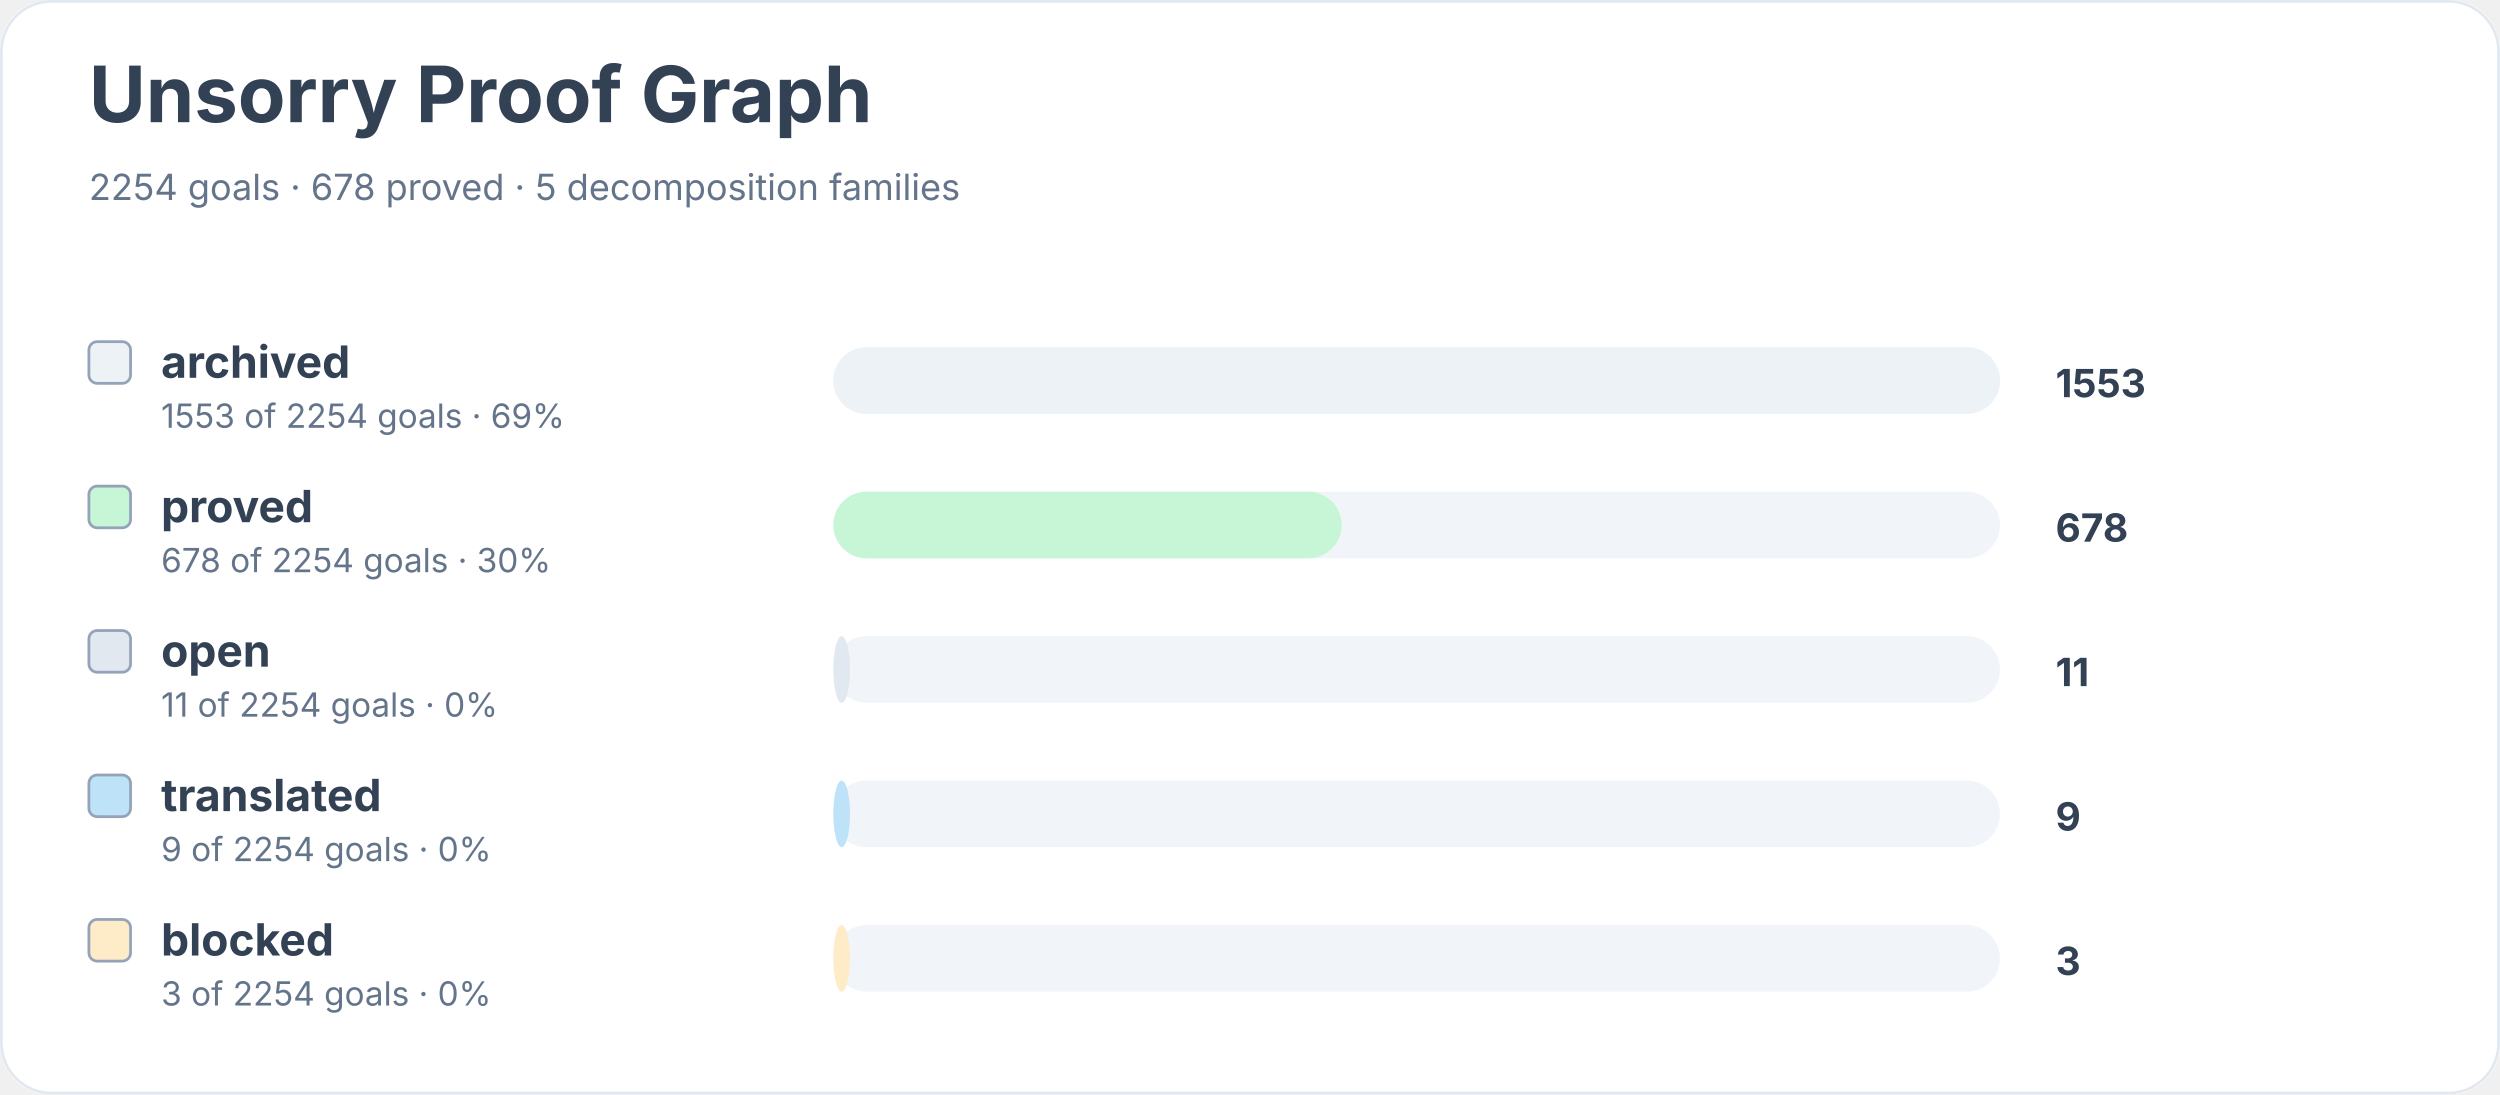
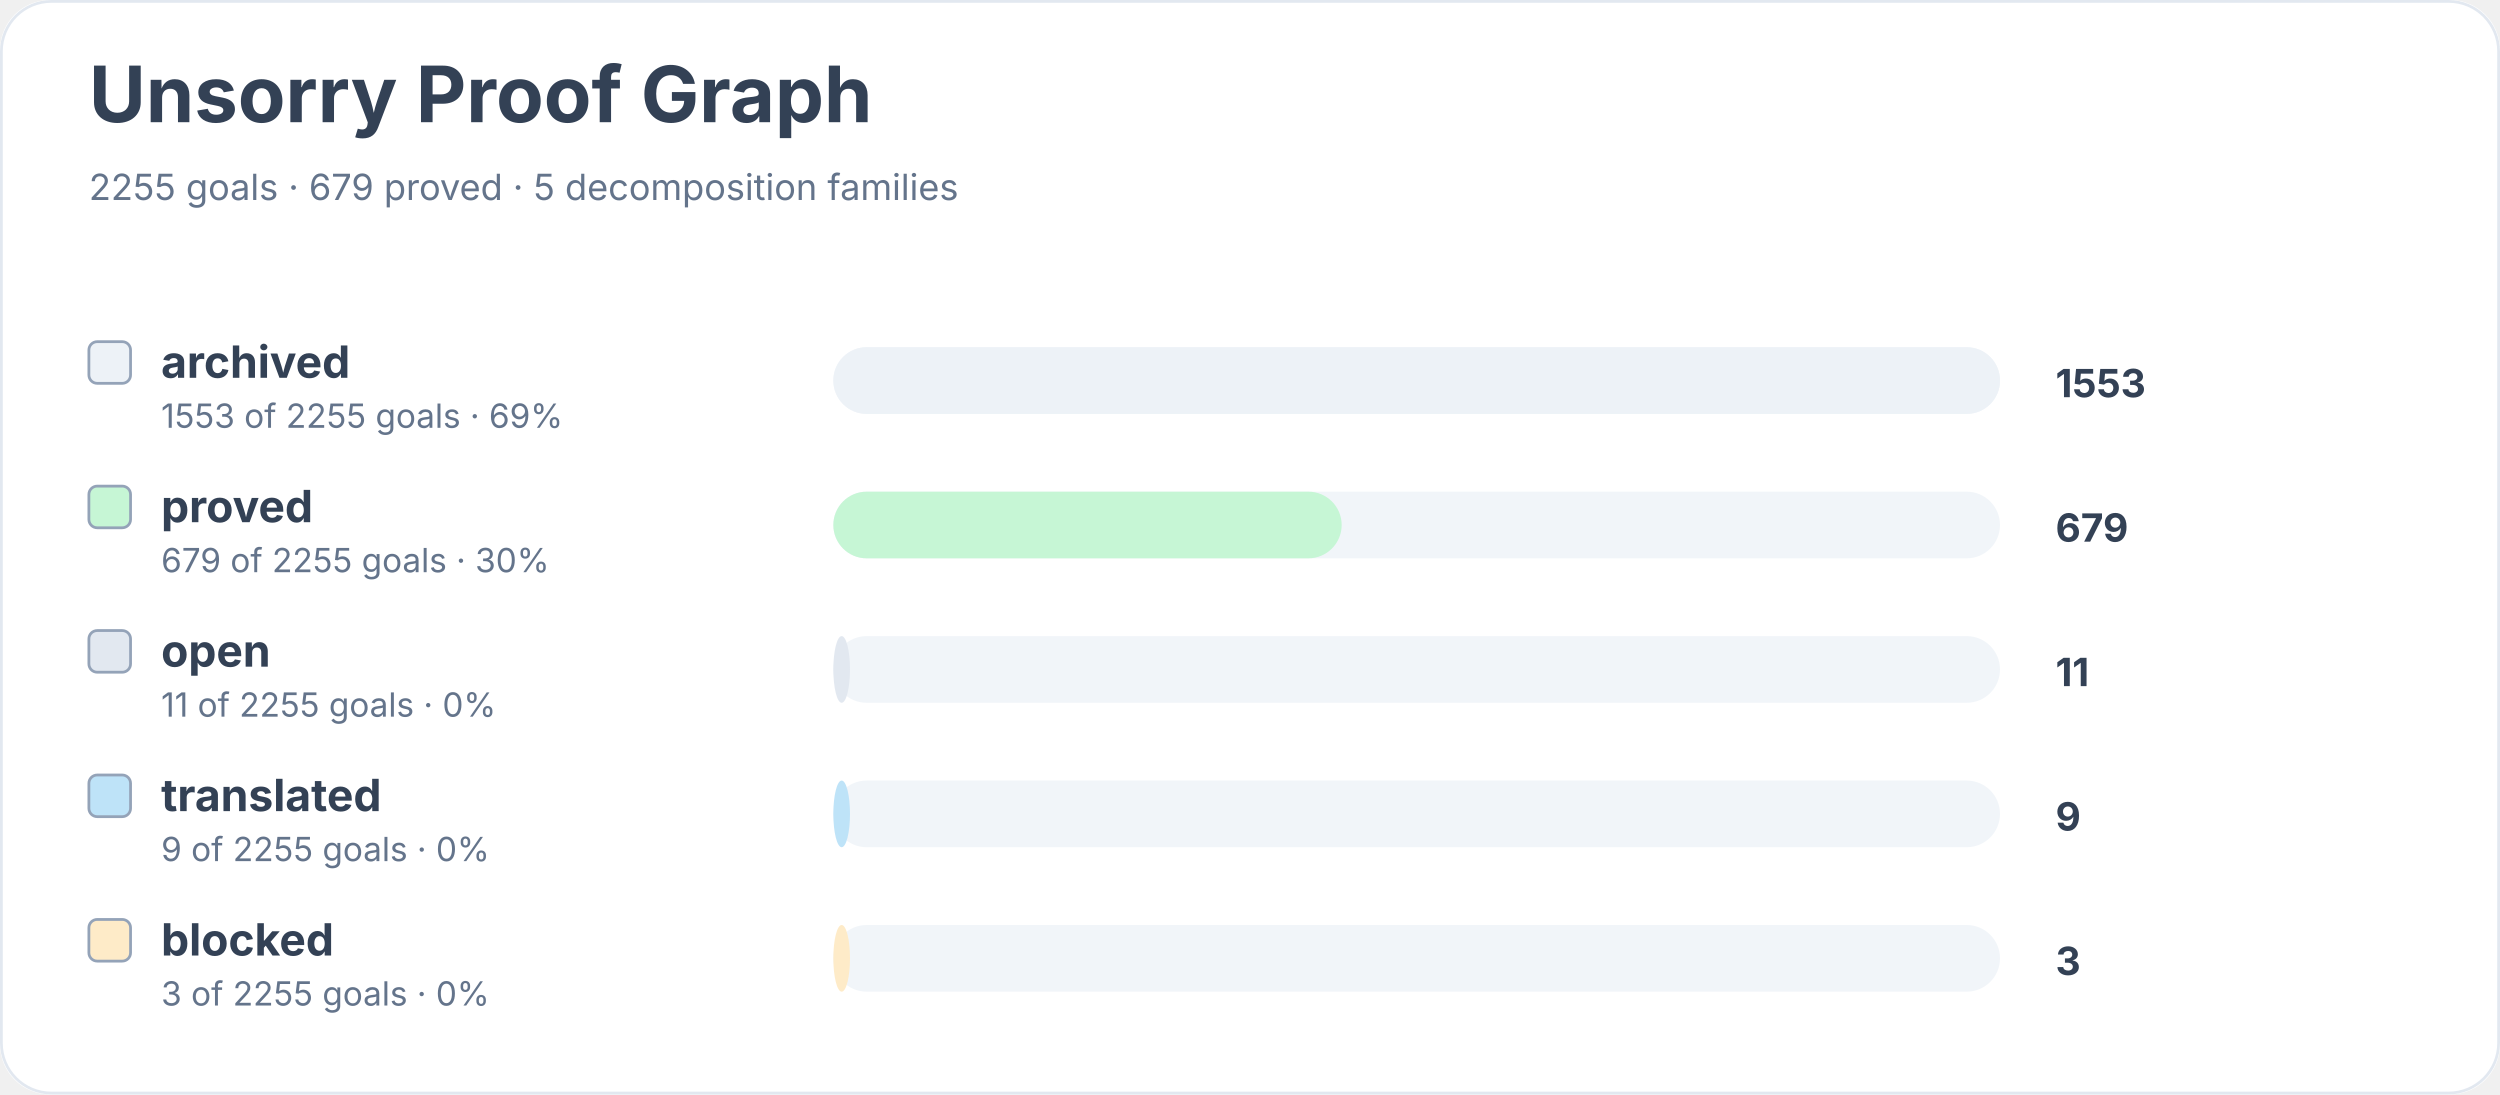
<svg xmlns="http://www.w3.org/2000/svg" width="900" height="394" viewBox="0 0 900 394" role="img" aria-labelledby="title desc">
  <rect width="900" height="100%" rx="18" fill="#ffffff" />
  <rect x="0.5" y="0.5" width="899" height="393" rx="18" fill="none" stroke="#e2e8f0" />
  <text x="32" y="44" font-family="Inter, system-ui, sans-serif" font-size="28" font-weight="700" fill="#334155">Unsorry Proof Graph</text>
-   <text x="32" y="72" font-family="Inter, system-ui, sans-serif" font-size="13" fill="#64748b">2254 goals · 678 proved · 5 decomposition families</text>
+   <text x="32" y="72" font-family="Inter, system-ui, sans-serif" font-size="13" fill="#64748b">2255 goals · 679 proved · 5 decomposition families</text>
  <rect x="32" y="123" width="15" height="15" rx="3" fill="#edf2f7" stroke="#94a3b8" />
  <text x="58" y="136" font-family="Inter, system-ui, sans-serif" font-size="16" font-weight="650" fill="#334155">archived</text>
-   <text x="58" y="154" font-family="Inter, system-ui, sans-serif" font-size="12" fill="#64748b">1553 of 2254 goals · 69%</text>
+   <text x="58" y="154" font-family="Inter, system-ui, sans-serif" font-size="12" fill="#64748b">1553 of 2255 goals · 69%</text>
  <rect x="300" y="125" width="420" height="24" rx="12" fill="#f1f5f9" />
  <rect x="300" y="125" width="420" height="24" rx="12" fill="#edf2f7" />
  <text x="740" y="143" font-family="Inter, system-ui, sans-serif" font-size="14" font-weight="700" fill="#334155">1553</text>
  <rect x="32" y="175" width="15" height="15" rx="3" fill="#c6f6d5" stroke="#94a3b8" />
  <text x="58" y="188" font-family="Inter, system-ui, sans-serif" font-size="16" font-weight="650" fill="#334155">proved</text>
-   <text x="58" y="206" font-family="Inter, system-ui, sans-serif" font-size="12" fill="#64748b">678 of 2254 goals · 30%</text>
+   <text x="58" y="206" font-family="Inter, system-ui, sans-serif" font-size="12" fill="#64748b">679 of 2255 goals · 30%</text>
  <rect x="300" y="177" width="420" height="24" rx="12" fill="#f1f5f9" />
  <rect x="300" y="177" width="183" height="24" rx="12" fill="#c6f6d5" />
-   <text x="740" y="195" font-family="Inter, system-ui, sans-serif" font-size="14" font-weight="700" fill="#334155">678</text>
+   <text x="740" y="195" font-family="Inter, system-ui, sans-serif" font-size="14" font-weight="700" fill="#334155">679</text>
  <rect x="32" y="227" width="15" height="15" rx="3" fill="#e2e8f0" stroke="#94a3b8" />
  <text x="58" y="240" font-family="Inter, system-ui, sans-serif" font-size="16" font-weight="650" fill="#334155">open</text>
-   <text x="58" y="258" font-family="Inter, system-ui, sans-serif" font-size="12" fill="#64748b">11 of 2254 goals · 0%</text>
+   <text x="58" y="258" font-family="Inter, system-ui, sans-serif" font-size="12" fill="#64748b">11 of 2255 goals · 0%</text>
  <rect x="300" y="229" width="420" height="24" rx="12" fill="#f1f5f9" />
  <rect x="300" y="229" width="6" height="24" rx="12" fill="#e2e8f0" />
  <text x="740" y="247" font-family="Inter, system-ui, sans-serif" font-size="14" font-weight="700" fill="#334155">11</text>
  <rect x="32" y="279" width="15" height="15" rx="3" fill="#bee3f8" stroke="#94a3b8" />
  <text x="58" y="292" font-family="Inter, system-ui, sans-serif" font-size="16" font-weight="650" fill="#334155">translated</text>
-   <text x="58" y="310" font-family="Inter, system-ui, sans-serif" font-size="12" fill="#64748b">9 of 2254 goals · 0%</text>
+   <text x="58" y="310" font-family="Inter, system-ui, sans-serif" font-size="12" fill="#64748b">9 of 2255 goals · 0%</text>
  <rect x="300" y="281" width="420" height="24" rx="12" fill="#f1f5f9" />
  <rect x="300" y="281" width="6" height="24" rx="12" fill="#bee3f8" />
  <text x="740" y="299" font-family="Inter, system-ui, sans-serif" font-size="14" font-weight="700" fill="#334155">9</text>
  <rect x="32" y="331" width="15" height="15" rx="3" fill="#feebc8" stroke="#94a3b8" />
  <text x="58" y="344" font-family="Inter, system-ui, sans-serif" font-size="16" font-weight="650" fill="#334155">blocked</text>
-   <text x="58" y="362" font-family="Inter, system-ui, sans-serif" font-size="12" fill="#64748b">3 of 2254 goals · 0%</text>
+   <text x="58" y="362" font-family="Inter, system-ui, sans-serif" font-size="12" fill="#64748b">3 of 2255 goals · 0%</text>
  <rect x="300" y="333" width="420" height="24" rx="12" fill="#f1f5f9" />
  <rect x="300" y="333" width="6" height="24" rx="12" fill="#feebc8" />
  <text x="740" y="351" font-family="Inter, system-ui, sans-serif" font-size="14" font-weight="700" fill="#334155">3</text>
</svg>
